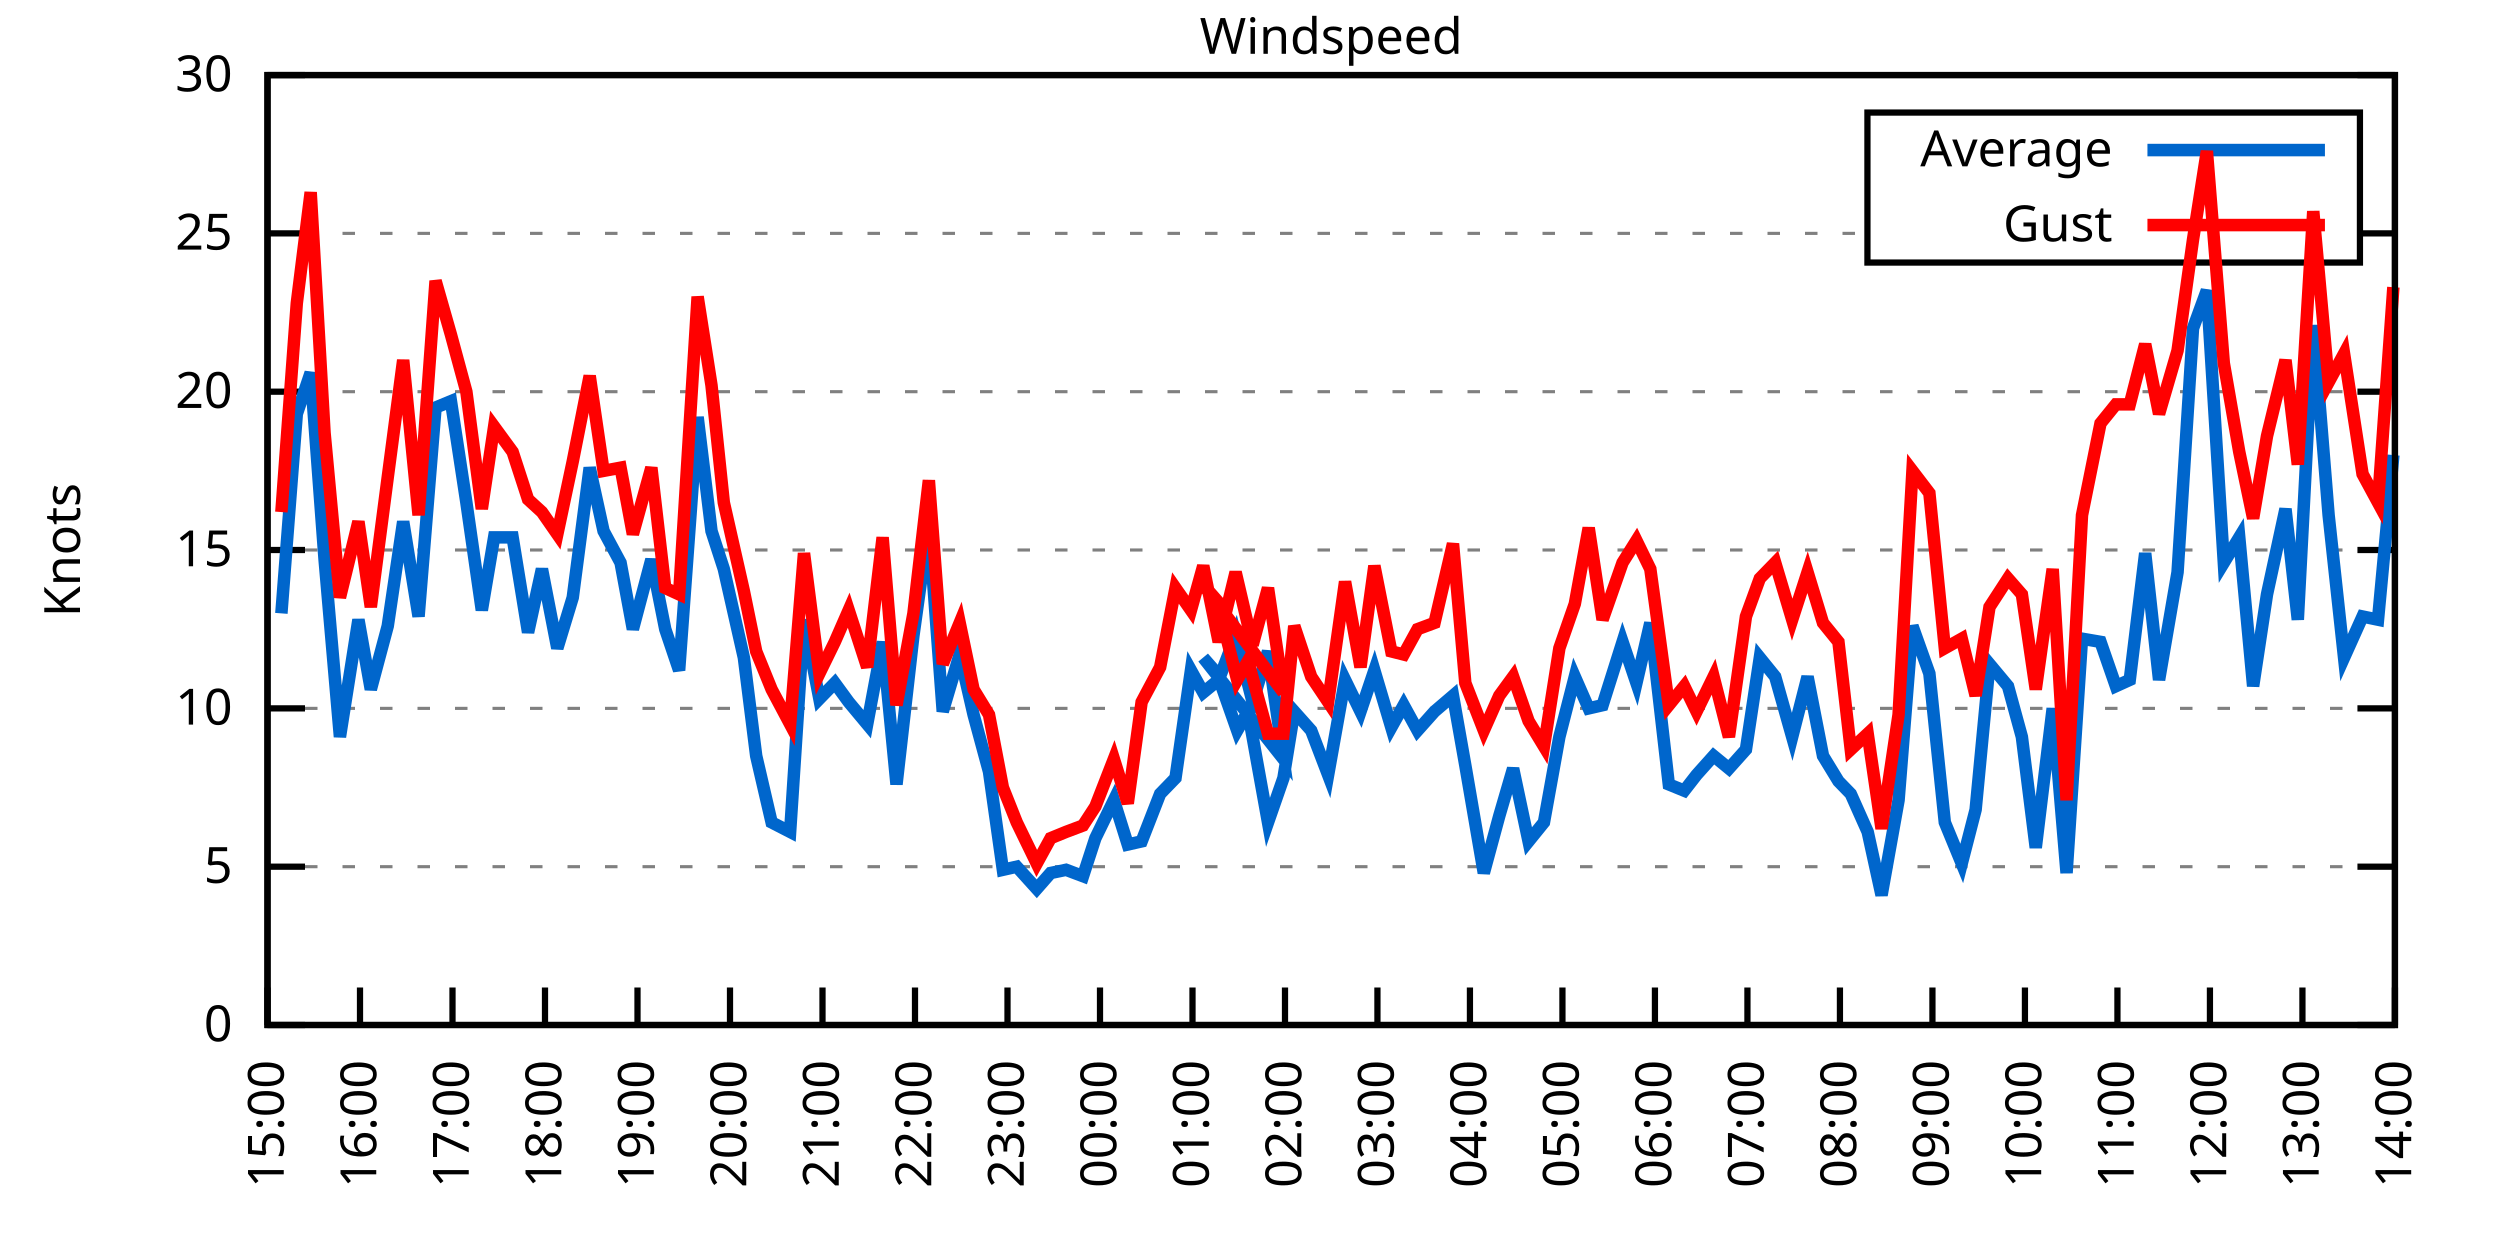
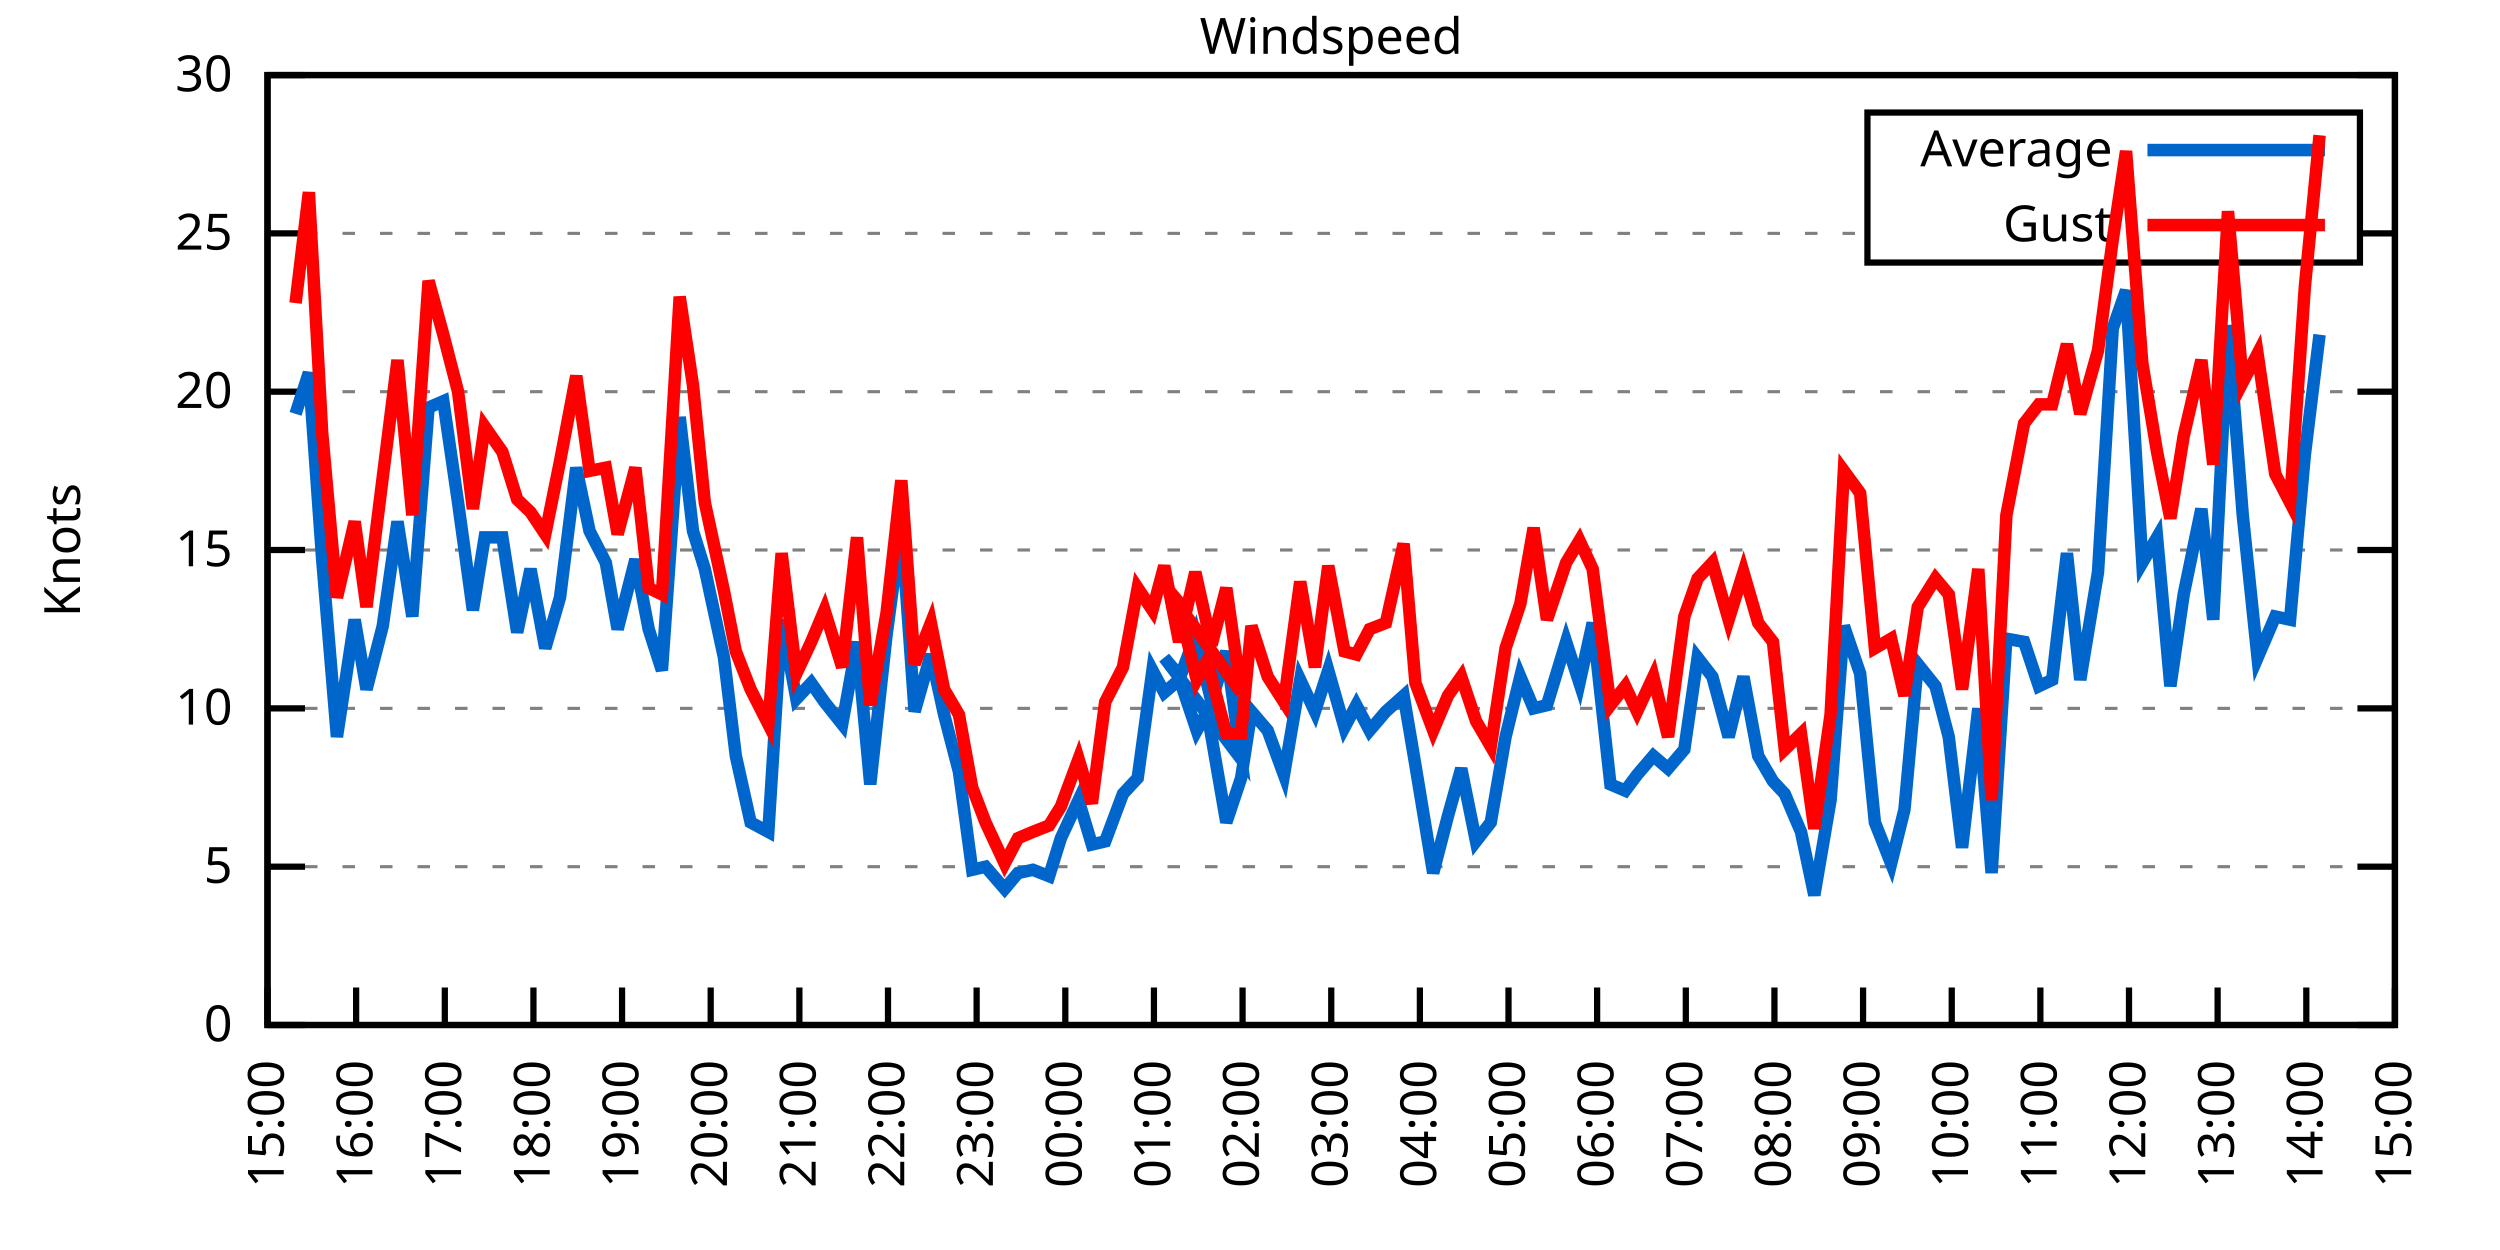
<svg xmlns="http://www.w3.org/2000/svg" xmlns:xlink="http://www.w3.org/1999/xlink" width="400" height="200" viewBox="0 0 400 200">
  <g id="gnuplot_canvas">
    <rect x="0" y="0" width="400" height="200" fill="none" />
    <defs>
      <circle id="gpDot" r="0.5" stroke-width="0.5" stroke="currentColor" />
      <path id="gpPt0" stroke-width="0.333" stroke="currentColor" d="M-1,0 h2 M0,-1 v2" />
      <path id="gpPt1" stroke-width="0.333" stroke="currentColor" d="M-1,-1 L1,1 M1,-1 L-1,1" />
      <path id="gpPt2" stroke-width="0.333" stroke="currentColor" d="M-1,0 L1,0 M0,-1 L0,1 M-1,-1 L1,1 M-1,1 L1,-1" />
      <rect id="gpPt3" stroke-width="0.333" stroke="currentColor" x="-1" y="-1" width="2" height="2" />
      <rect id="gpPt4" stroke-width="0.333" stroke="currentColor" fill="currentColor" x="-1" y="-1" width="2" height="2" />
      <circle id="gpPt5" stroke-width="0.333" stroke="currentColor" cx="0" cy="0" r="1" />
      <use xlink:href="#gpPt5" id="gpPt6" fill="currentColor" stroke="none" />
      <path id="gpPt7" stroke-width="0.333" stroke="currentColor" d="M0,-1.33 L-1.33,0.67 L1.33,0.67 z" />
      <use xlink:href="#gpPt7" id="gpPt8" fill="currentColor" stroke="none" />
      <use xlink:href="#gpPt7" id="gpPt9" stroke="currentColor" transform="rotate(180)" />
      <use xlink:href="#gpPt9" id="gpPt10" fill="currentColor" stroke="none" />
      <use xlink:href="#gpPt3" id="gpPt11" stroke="currentColor" transform="rotate(45)" />
      <use xlink:href="#gpPt11" id="gpPt12" fill="currentColor" stroke="none" />
      <path id="gpPt13" stroke-width="0.333" stroke="currentColor" d="M0,1.330 L1.265,0.411 L0.782,-1.067 L-0.782,-1.076 L-1.265,0.411 z" />
      <use xlink:href="#gpPt13" id="gpPt14" fill="currentColor" stroke="none" />
      <filter id="textbox" filterUnits="objectBoundingBox" x="0" y="0" height="1" width="1">
        <feFlood flood-color="white" flood-opacity="1" result="bgnd" />
        <feComposite in="SourceGraphic" in2="bgnd" operator="atop" />
      </filter>
      <filter id="greybox" filterUnits="objectBoundingBox" x="0" y="0" height="1" width="1">
        <feFlood flood-color="lightgrey" flood-opacity="1" result="grey" />
        <feComposite in="SourceGraphic" in2="grey" operator="atop" />
      </filter>
    </defs>
    <g fill="none" color="white" stroke="currentColor" stroke-width="1.00" stroke-linecap="butt" stroke-linejoin="miter">
</g>
    <g fill="none" color="black" stroke="currentColor" stroke-width="1.00" stroke-linecap="butt" stroke-linejoin="miter">
      <g stroke="none" shape-rendering="crispEdges">
        <polygon fill="rgb(255, 255, 255)" points="42.80,164.00 383.18,164.00 383.18,12.02 42.80,12.02 " />
      </g>
    </g>
    <g fill="none" color="black" stroke="currentColor" stroke-width="1.00" stroke-linecap="butt" stroke-linejoin="miter">
</g>
    <g fill="none" color="black" stroke="black" stroke-width="0.50" stroke-linecap="butt" stroke-linejoin="miter">
</g>
    <g fill="none" color="gray" stroke="currentColor" stroke-width="0.50" stroke-linecap="butt" stroke-linejoin="miter">
      <path stroke="gray" stroke-dasharray="2,4" class="gridline" d="M42.80,164.00 L383.19,164.00  " />
    </g>
    <g fill="none" color="gray" stroke="gray" stroke-width="1.00" stroke-linecap="butt" stroke-linejoin="miter">
</g>
    <g fill="none" color="black" stroke="currentColor" stroke-width="1.00" stroke-linecap="butt" stroke-linejoin="miter">
      <path stroke="black" d="M42.80,164.00 L48.80,164.00 M383.19,164.00 L377.19,164.00  " />
      <g transform="translate(37.20,166.60)" stroke="none" fill="black" font-family="Sans" font-size="8.00" text-anchor="end">
        <text>
          <tspan font-family="Sans"> 0</tspan>
        </text>
      </g>
    </g>
    <g fill="none" color="black" stroke="currentColor" stroke-width="1.00" stroke-linecap="butt" stroke-linejoin="miter">
</g>
    <g fill="none" color="black" stroke="black" stroke-width="0.50" stroke-linecap="butt" stroke-linejoin="miter">
</g>
    <g fill="none" color="gray" stroke="currentColor" stroke-width="0.50" stroke-linecap="butt" stroke-linejoin="miter">
      <path stroke="gray" stroke-dasharray="2,4" class="gridline" d="M42.80,138.67 L383.19,138.67  " />
    </g>
    <g fill="none" color="gray" stroke="gray" stroke-width="1.00" stroke-linecap="butt" stroke-linejoin="miter">
</g>
    <g fill="none" color="black" stroke="currentColor" stroke-width="1.00" stroke-linecap="butt" stroke-linejoin="miter">
      <path stroke="black" d="M42.80,138.67 L48.80,138.67 M383.19,138.67 L377.19,138.67  " />
      <g transform="translate(37.20,141.27)" stroke="none" fill="black" font-family="Sans" font-size="8.00" text-anchor="end">
        <text>
          <tspan font-family="Sans"> 5</tspan>
        </text>
      </g>
    </g>
    <g fill="none" color="black" stroke="currentColor" stroke-width="1.00" stroke-linecap="butt" stroke-linejoin="miter">
</g>
    <g fill="none" color="black" stroke="black" stroke-width="0.50" stroke-linecap="butt" stroke-linejoin="miter">
</g>
    <g fill="none" color="gray" stroke="currentColor" stroke-width="0.50" stroke-linecap="butt" stroke-linejoin="miter">
      <path stroke="gray" stroke-dasharray="2,4" class="gridline" d="M42.80,113.34 L383.19,113.34  " />
    </g>
    <g fill="none" color="gray" stroke="gray" stroke-width="1.00" stroke-linecap="butt" stroke-linejoin="miter">
</g>
    <g fill="none" color="black" stroke="currentColor" stroke-width="1.00" stroke-linecap="butt" stroke-linejoin="miter">
      <path stroke="black" d="M42.80,113.34 L48.80,113.34 M383.19,113.34 L377.19,113.34  " />
      <g transform="translate(37.20,115.94)" stroke="none" fill="black" font-family="Sans" font-size="8.00" text-anchor="end">
        <text>
          <tspan font-family="Sans"> 10</tspan>
        </text>
      </g>
    </g>
    <g fill="none" color="black" stroke="currentColor" stroke-width="1.00" stroke-linecap="butt" stroke-linejoin="miter">
</g>
    <g fill="none" color="black" stroke="black" stroke-width="0.50" stroke-linecap="butt" stroke-linejoin="miter">
</g>
    <g fill="none" color="gray" stroke="currentColor" stroke-width="0.50" stroke-linecap="butt" stroke-linejoin="miter">
      <path stroke="gray" stroke-dasharray="2,4" class="gridline" d="M42.80,88.00 L383.19,88.00  " />
    </g>
    <g fill="none" color="gray" stroke="gray" stroke-width="1.00" stroke-linecap="butt" stroke-linejoin="miter">
</g>
    <g fill="none" color="black" stroke="currentColor" stroke-width="1.00" stroke-linecap="butt" stroke-linejoin="miter">
      <path stroke="black" d="M42.80,88.00 L48.80,88.00 M383.19,88.00 L377.19,88.00  " />
      <g transform="translate(37.20,90.60)" stroke="none" fill="black" font-family="Sans" font-size="8.00" text-anchor="end">
        <text>
          <tspan font-family="Sans"> 15</tspan>
        </text>
      </g>
    </g>
    <g fill="none" color="black" stroke="currentColor" stroke-width="1.00" stroke-linecap="butt" stroke-linejoin="miter">
</g>
    <g fill="none" color="black" stroke="black" stroke-width="0.50" stroke-linecap="butt" stroke-linejoin="miter">
</g>
    <g fill="none" color="gray" stroke="currentColor" stroke-width="0.50" stroke-linecap="butt" stroke-linejoin="miter">
      <path stroke="gray" stroke-dasharray="2,4" class="gridline" d="M42.80,62.67 L383.19,62.67  " />
    </g>
    <g fill="none" color="gray" stroke="gray" stroke-width="1.00" stroke-linecap="butt" stroke-linejoin="miter">
</g>
    <g fill="none" color="black" stroke="currentColor" stroke-width="1.00" stroke-linecap="butt" stroke-linejoin="miter">
      <path stroke="black" d="M42.80,62.67 L48.80,62.67 M383.19,62.67 L377.19,62.67  " />
      <g transform="translate(37.20,65.27)" stroke="none" fill="black" font-family="Sans" font-size="8.00" text-anchor="end">
        <text>
          <tspan font-family="Sans"> 20</tspan>
        </text>
      </g>
    </g>
    <g fill="none" color="black" stroke="currentColor" stroke-width="1.00" stroke-linecap="butt" stroke-linejoin="miter">
</g>
    <g fill="none" color="black" stroke="black" stroke-width="0.50" stroke-linecap="butt" stroke-linejoin="miter">
</g>
    <g fill="none" color="gray" stroke="currentColor" stroke-width="0.50" stroke-linecap="butt" stroke-linejoin="miter">
      <path stroke="gray" stroke-dasharray="2,4" class="gridline" d="M42.80,37.34 L298.79,37.34 M377.59,37.34 L383.19,37.34  " />
    </g>
    <g fill="none" color="gray" stroke="gray" stroke-width="1.00" stroke-linecap="butt" stroke-linejoin="miter">
</g>
    <g fill="none" color="black" stroke="currentColor" stroke-width="1.00" stroke-linecap="butt" stroke-linejoin="miter">
      <path stroke="black" d="M42.80,37.34 L48.80,37.34 M383.19,37.34 L377.19,37.34  " />
      <g transform="translate(37.20,39.94)" stroke="none" fill="black" font-family="Sans" font-size="8.00" text-anchor="end">
        <text>
          <tspan font-family="Sans"> 25</tspan>
        </text>
      </g>
    </g>
    <g fill="none" color="black" stroke="currentColor" stroke-width="1.00" stroke-linecap="butt" stroke-linejoin="miter">
</g>
    <g fill="none" color="black" stroke="black" stroke-width="0.50" stroke-linecap="butt" stroke-linejoin="miter">
</g>
    <g fill="none" color="gray" stroke="currentColor" stroke-width="0.50" stroke-linecap="butt" stroke-linejoin="miter">
      <path stroke="gray" stroke-dasharray="2,4" class="gridline" d="M42.80,12.01 L383.19,12.01  " />
    </g>
    <g fill="none" color="gray" stroke="gray" stroke-width="1.00" stroke-linecap="butt" stroke-linejoin="miter">
</g>
    <g fill="none" color="black" stroke="currentColor" stroke-width="1.00" stroke-linecap="butt" stroke-linejoin="miter">
      <path stroke="black" d="M42.80,12.01 L48.80,12.01 M383.19,12.01 L377.19,12.01  " />
      <g transform="translate(37.20,14.61)" stroke="none" fill="black" font-family="Sans" font-size="8.00" text-anchor="end">
        <text>
          <tspan font-family="Sans"> 30</tspan>
        </text>
      </g>
    </g>
    <g fill="none" color="black" stroke="currentColor" stroke-width="1.00" stroke-linecap="butt" stroke-linejoin="miter">
      <path stroke="black" d="M42.80,164.00 L42.80,158.00  " />
      <g transform="translate(45.40,169.60) rotate(270.00)" stroke="none" fill="black" font-family="Sans" font-size="8.00" text-anchor="end">
        <text>
          <tspan font-family="Sans">15:00</tspan>
        </text>
      </g>
    </g>
    <g fill="none" color="black" stroke="currentColor" stroke-width="1.00" stroke-linecap="butt" stroke-linejoin="miter">
-       <path stroke="black" d="M57.60,164.00 L57.60,158.00  " />
-       <g transform="translate(60.20,169.60) rotate(270.00)" stroke="none" fill="black" font-family="Sans" font-size="8.00" text-anchor="end">
+       <path stroke="black" d="M56.98,164.00 L56.98,158.00  " />
+       <g transform="translate(59.58,169.60) rotate(270.00)" stroke="none" fill="black" font-family="Sans" font-size="8.00" text-anchor="end">
        <text>
          <tspan font-family="Sans">16:00</tspan>
        </text>
      </g>
    </g>
    <g fill="none" color="black" stroke="currentColor" stroke-width="1.00" stroke-linecap="butt" stroke-linejoin="miter">
-       <path stroke="black" d="M72.40,164.00 L72.40,158.00  " />
-       <g transform="translate(75.00,169.60) rotate(270.00)" stroke="none" fill="black" font-family="Sans" font-size="8.00" text-anchor="end">
+       <path stroke="black" d="M71.17,164.00 L71.17,158.00  " />
+       <g transform="translate(73.77,169.60) rotate(270.00)" stroke="none" fill="black" font-family="Sans" font-size="8.00" text-anchor="end">
        <text>
          <tspan font-family="Sans">17:00</tspan>
        </text>
      </g>
    </g>
    <g fill="none" color="black" stroke="currentColor" stroke-width="1.00" stroke-linecap="butt" stroke-linejoin="miter">
-       <path stroke="black" d="M87.20,164.00 L87.20,158.00  " />
-       <g transform="translate(89.80,169.60) rotate(270.00)" stroke="none" fill="black" font-family="Sans" font-size="8.00" text-anchor="end">
+       <path stroke="black" d="M85.35,164.00 L85.35,158.00  " />
+       <g transform="translate(87.95,169.60) rotate(270.00)" stroke="none" fill="black" font-family="Sans" font-size="8.00" text-anchor="end">
        <text>
          <tspan font-family="Sans">18:00</tspan>
        </text>
      </g>
    </g>
    <g fill="none" color="black" stroke="currentColor" stroke-width="1.00" stroke-linecap="butt" stroke-linejoin="miter">
-       <path stroke="black" d="M102.00,164.00 L102.00,158.00  " />
-       <g transform="translate(104.60,169.60) rotate(270.00)" stroke="none" fill="black" font-family="Sans" font-size="8.00" text-anchor="end">
+       <path stroke="black" d="M99.53,164.00 L99.53,158.00  " />
+       <g transform="translate(102.13,169.60) rotate(270.00)" stroke="none" fill="black" font-family="Sans" font-size="8.00" text-anchor="end">
        <text>
          <tspan font-family="Sans">19:00</tspan>
        </text>
      </g>
    </g>
    <g fill="none" color="black" stroke="currentColor" stroke-width="1.00" stroke-linecap="butt" stroke-linejoin="miter">
-       <path stroke="black" d="M116.80,164.00 L116.80,158.00  " />
-       <g transform="translate(119.40,169.60) rotate(270.00)" stroke="none" fill="black" font-family="Sans" font-size="8.00" text-anchor="end">
+       <path stroke="black" d="M113.71,164.00 L113.71,158.00  " />
+       <g transform="translate(116.31,169.60) rotate(270.00)" stroke="none" fill="black" font-family="Sans" font-size="8.00" text-anchor="end">
        <text>
          <tspan font-family="Sans">20:00</tspan>
        </text>
      </g>
    </g>
    <g fill="none" color="black" stroke="currentColor" stroke-width="1.00" stroke-linecap="butt" stroke-linejoin="miter">
-       <path stroke="black" d="M131.60,164.00 L131.60,158.00  " />
-       <g transform="translate(134.20,169.60) rotate(270.00)" stroke="none" fill="black" font-family="Sans" font-size="8.00" text-anchor="end">
+       <path stroke="black" d="M127.90,164.00 L127.90,158.00  " />
+       <g transform="translate(130.50,169.60) rotate(270.00)" stroke="none" fill="black" font-family="Sans" font-size="8.00" text-anchor="end">
        <text>
          <tspan font-family="Sans">21:00</tspan>
        </text>
      </g>
    </g>
    <g fill="none" color="black" stroke="currentColor" stroke-width="1.00" stroke-linecap="butt" stroke-linejoin="miter">
-       <path stroke="black" d="M146.40,164.00 L146.40,158.00  " />
-       <g transform="translate(149.00,169.60) rotate(270.00)" stroke="none" fill="black" font-family="Sans" font-size="8.00" text-anchor="end">
+       <path stroke="black" d="M142.08,164.00 L142.08,158.00  " />
+       <g transform="translate(144.68,169.60) rotate(270.00)" stroke="none" fill="black" font-family="Sans" font-size="8.00" text-anchor="end">
        <text>
          <tspan font-family="Sans">22:00</tspan>
        </text>
      </g>
    </g>
    <g fill="none" color="black" stroke="currentColor" stroke-width="1.00" stroke-linecap="butt" stroke-linejoin="miter">
-       <path stroke="black" d="M161.20,164.00 L161.20,158.00  " />
-       <g transform="translate(163.80,169.60) rotate(270.00)" stroke="none" fill="black" font-family="Sans" font-size="8.00" text-anchor="end">
+       <path stroke="black" d="M156.26,164.00 L156.26,158.00  " />
+       <g transform="translate(158.86,169.60) rotate(270.00)" stroke="none" fill="black" font-family="Sans" font-size="8.00" text-anchor="end">
        <text>
          <tspan font-family="Sans">23:00</tspan>
        </text>
      </g>
    </g>
    <g fill="none" color="black" stroke="currentColor" stroke-width="1.00" stroke-linecap="butt" stroke-linejoin="miter">
-       <path stroke="black" d="M176.00,164.00 L176.00,158.00  " />
-       <g transform="translate(178.60,169.60) rotate(270.00)" stroke="none" fill="black" font-family="Sans" font-size="8.00" text-anchor="end">
+       <path stroke="black" d="M170.45,164.00 L170.45,158.00  " />
+       <g transform="translate(173.05,169.60) rotate(270.00)" stroke="none" fill="black" font-family="Sans" font-size="8.00" text-anchor="end">
        <text>
          <tspan font-family="Sans">00:00</tspan>
        </text>
      </g>
    </g>
    <g fill="none" color="black" stroke="currentColor" stroke-width="1.00" stroke-linecap="butt" stroke-linejoin="miter">
-       <path stroke="black" d="M190.80,164.00 L190.80,158.00  " />
-       <g transform="translate(193.40,169.60) rotate(270.00)" stroke="none" fill="black" font-family="Sans" font-size="8.00" text-anchor="end">
+       <path stroke="black" d="M184.63,164.00 L184.63,158.00  " />
+       <g transform="translate(187.23,169.60) rotate(270.00)" stroke="none" fill="black" font-family="Sans" font-size="8.00" text-anchor="end">
        <text>
          <tspan font-family="Sans">01:00</tspan>
        </text>
      </g>
    </g>
    <g fill="none" color="black" stroke="currentColor" stroke-width="1.00" stroke-linecap="butt" stroke-linejoin="miter">
-       <path stroke="black" d="M205.60,164.00 L205.60,158.00  " />
-       <g transform="translate(208.20,169.60) rotate(270.00)" stroke="none" fill="black" font-family="Sans" font-size="8.00" text-anchor="end">
+       <path stroke="black" d="M198.81,164.00 L198.81,158.00  " />
+       <g transform="translate(201.41,169.60) rotate(270.00)" stroke="none" fill="black" font-family="Sans" font-size="8.00" text-anchor="end">
        <text>
          <tspan font-family="Sans">02:00</tspan>
        </text>
      </g>
    </g>
    <g fill="none" color="black" stroke="currentColor" stroke-width="1.00" stroke-linecap="butt" stroke-linejoin="miter">
-       <path stroke="black" d="M220.39,164.00 L220.39,158.00  " />
-       <g transform="translate(222.99,169.60) rotate(270.00)" stroke="none" fill="black" font-family="Sans" font-size="8.00" text-anchor="end">
+       <path stroke="black" d="M213.00,164.00 L213.00,158.00  " />
+       <g transform="translate(215.60,169.60) rotate(270.00)" stroke="none" fill="black" font-family="Sans" font-size="8.00" text-anchor="end">
        <text>
          <tspan font-family="Sans">03:00</tspan>
        </text>
      </g>
    </g>
    <g fill="none" color="black" stroke="currentColor" stroke-width="1.00" stroke-linecap="butt" stroke-linejoin="miter">
-       <path stroke="black" d="M235.19,164.00 L235.19,158.00  " />
-       <g transform="translate(237.79,169.60) rotate(270.00)" stroke="none" fill="black" font-family="Sans" font-size="8.00" text-anchor="end">
+       <path stroke="black" d="M227.18,164.00 L227.18,158.00  " />
+       <g transform="translate(229.78,169.60) rotate(270.00)" stroke="none" fill="black" font-family="Sans" font-size="8.00" text-anchor="end">
        <text>
          <tspan font-family="Sans">04:00</tspan>
        </text>
      </g>
    </g>
    <g fill="none" color="black" stroke="currentColor" stroke-width="1.00" stroke-linecap="butt" stroke-linejoin="miter">
-       <path stroke="black" d="M249.99,164.00 L249.99,158.00  " />
-       <g transform="translate(252.59,169.60) rotate(270.00)" stroke="none" fill="black" font-family="Sans" font-size="8.00" text-anchor="end">
+       <path stroke="black" d="M241.36,164.00 L241.36,158.00  " />
+       <g transform="translate(243.96,169.60) rotate(270.00)" stroke="none" fill="black" font-family="Sans" font-size="8.00" text-anchor="end">
        <text>
          <tspan font-family="Sans">05:00</tspan>
        </text>
      </g>
    </g>
    <g fill="none" color="black" stroke="currentColor" stroke-width="1.00" stroke-linecap="butt" stroke-linejoin="miter">
-       <path stroke="black" d="M264.79,164.00 L264.79,158.00  " />
-       <g transform="translate(267.39,169.60) rotate(270.00)" stroke="none" fill="black" font-family="Sans" font-size="8.00" text-anchor="end">
+       <path stroke="black" d="M255.54,164.00 L255.54,158.00  " />
+       <g transform="translate(258.14,169.60) rotate(270.00)" stroke="none" fill="black" font-family="Sans" font-size="8.00" text-anchor="end">
        <text>
          <tspan font-family="Sans">06:00</tspan>
        </text>
      </g>
    </g>
    <g fill="none" color="black" stroke="currentColor" stroke-width="1.00" stroke-linecap="butt" stroke-linejoin="miter">
-       <path stroke="black" d="M279.59,164.00 L279.59,158.00  " />
-       <g transform="translate(282.19,169.60) rotate(270.00)" stroke="none" fill="black" font-family="Sans" font-size="8.00" text-anchor="end">
+       <path stroke="black" d="M269.73,164.00 L269.73,158.00  " />
+       <g transform="translate(272.33,169.60) rotate(270.00)" stroke="none" fill="black" font-family="Sans" font-size="8.00" text-anchor="end">
        <text>
          <tspan font-family="Sans">07:00</tspan>
        </text>
      </g>
    </g>
    <g fill="none" color="black" stroke="currentColor" stroke-width="1.00" stroke-linecap="butt" stroke-linejoin="miter">
-       <path stroke="black" d="M294.39,164.00 L294.39,158.00  " />
-       <g transform="translate(296.99,169.60) rotate(270.00)" stroke="none" fill="black" font-family="Sans" font-size="8.00" text-anchor="end">
+       <path stroke="black" d="M283.91,164.00 L283.91,158.00  " />
+       <g transform="translate(286.51,169.60) rotate(270.00)" stroke="none" fill="black" font-family="Sans" font-size="8.00" text-anchor="end">
        <text>
          <tspan font-family="Sans">08:00</tspan>
        </text>
      </g>
    </g>
    <g fill="none" color="black" stroke="currentColor" stroke-width="1.00" stroke-linecap="butt" stroke-linejoin="miter">
-       <path stroke="black" d="M309.19,164.00 L309.19,158.00  " />
-       <g transform="translate(311.79,169.60) rotate(270.00)" stroke="none" fill="black" font-family="Sans" font-size="8.00" text-anchor="end">
+       <path stroke="black" d="M298.09,164.00 L298.09,158.00  " />
+       <g transform="translate(300.69,169.60) rotate(270.00)" stroke="none" fill="black" font-family="Sans" font-size="8.00" text-anchor="end">
        <text>
          <tspan font-family="Sans">09:00</tspan>
        </text>
      </g>
    </g>
    <g fill="none" color="black" stroke="currentColor" stroke-width="1.00" stroke-linecap="butt" stroke-linejoin="miter">
-       <path stroke="black" d="M323.99,164.00 L323.99,158.00  " />
-       <g transform="translate(326.59,169.60) rotate(270.00)" stroke="none" fill="black" font-family="Sans" font-size="8.00" text-anchor="end">
+       <path stroke="black" d="M312.28,164.00 L312.28,158.00  " />
+       <g transform="translate(314.88,169.60) rotate(270.00)" stroke="none" fill="black" font-family="Sans" font-size="8.00" text-anchor="end">
        <text>
          <tspan font-family="Sans">10:00</tspan>
        </text>
      </g>
    </g>
    <g fill="none" color="black" stroke="currentColor" stroke-width="1.00" stroke-linecap="butt" stroke-linejoin="miter">
-       <path stroke="black" d="M338.79,164.00 L338.79,158.00  " />
-       <g transform="translate(341.39,169.60) rotate(270.00)" stroke="none" fill="black" font-family="Sans" font-size="8.00" text-anchor="end">
+       <path stroke="black" d="M326.46,164.00 L326.46,158.00  " />
+       <g transform="translate(329.06,169.60) rotate(270.00)" stroke="none" fill="black" font-family="Sans" font-size="8.00" text-anchor="end">
        <text>
          <tspan font-family="Sans">11:00</tspan>
        </text>
      </g>
    </g>
    <g fill="none" color="black" stroke="currentColor" stroke-width="1.00" stroke-linecap="butt" stroke-linejoin="miter">
-       <path stroke="black" d="M353.59,164.00 L353.59,158.00  " />
-       <g transform="translate(356.19,169.60) rotate(270.00)" stroke="none" fill="black" font-family="Sans" font-size="8.00" text-anchor="end">
+       <path stroke="black" d="M340.64,164.00 L340.64,158.00  " />
+       <g transform="translate(343.24,169.60) rotate(270.00)" stroke="none" fill="black" font-family="Sans" font-size="8.00" text-anchor="end">
        <text>
          <tspan font-family="Sans">12:00</tspan>
        </text>
      </g>
    </g>
    <g fill="none" color="black" stroke="currentColor" stroke-width="1.00" stroke-linecap="butt" stroke-linejoin="miter">
-       <path stroke="black" d="M368.39,164.00 L368.39,158.00  " />
-       <g transform="translate(370.99,169.60) rotate(270.00)" stroke="none" fill="black" font-family="Sans" font-size="8.00" text-anchor="end">
+       <path stroke="black" d="M354.82,164.00 L354.82,158.00  " />
+       <g transform="translate(357.42,169.60) rotate(270.00)" stroke="none" fill="black" font-family="Sans" font-size="8.00" text-anchor="end">
        <text>
          <tspan font-family="Sans">13:00</tspan>
+         </text>
+       </g>
+     </g>
+     <g fill="none" color="black" stroke="currentColor" stroke-width="1.00" stroke-linecap="butt" stroke-linejoin="miter">
+       <path stroke="black" d="M369.01,164.00 L369.01,158.00  " />
+       <g transform="translate(371.61,169.60) rotate(270.00)" stroke="none" fill="black" font-family="Sans" font-size="8.00" text-anchor="end">
+         <text>
+           <tspan font-family="Sans">14:00</tspan>
        </text>
      </g>
    </g>
    <g fill="none" color="black" stroke="currentColor" stroke-width="1.00" stroke-linecap="butt" stroke-linejoin="miter">
      <path stroke="black" d="M383.19,164.00 L383.19,158.00  " />
      <g transform="translate(385.79,169.60) rotate(270.00)" stroke="none" fill="black" font-family="Sans" font-size="8.00" text-anchor="end">
        <text>
-           <tspan font-family="Sans">14:00</tspan>
+           <tspan font-family="Sans">15:00</tspan>
        </text>
      </g>
    </g>
    <g fill="none" color="black" stroke="currentColor" stroke-width="1.00" stroke-linecap="butt" stroke-linejoin="miter">
</g>
    <g fill="none" color="black" stroke="currentColor" stroke-width="1.00" stroke-linecap="butt" stroke-linejoin="miter">
      <path stroke="black" d="M42.80,12.01 L42.80,164.00 L383.19,164.00 L383.19,12.01 L42.80,12.01 Z  " />
    </g>
    <g fill="none" color="black" stroke="currentColor" stroke-width="1.00" stroke-linecap="butt" stroke-linejoin="miter">
</g>
    <g fill="none" color="black" stroke="currentColor" stroke-width="1.00" stroke-linecap="butt" stroke-linejoin="miter">
      <path stroke="black" d="M298.79,42.01 L298.79,18.01 L377.59,18.01 L377.59,42.01 L298.79,42.01 Z  " />
    </g>
    <g id="Windspeed_plot_1">
      <g fill="none" color="white" stroke="black" stroke-width="2.00" stroke-linecap="butt" stroke-linejoin="miter">
</g>
      <g fill="none" color="black" stroke="currentColor" stroke-width="2.00" stroke-linecap="butt" stroke-linejoin="miter">
        <g transform="translate(337.99,26.61)" stroke="none" fill="black" font-family="Sans" font-size="8.00" text-anchor="end">
          <text>
            <tspan font-family="Sans">Average</tspan>
          </text>
        </g>
      </g>
      <g fill="none" color="black" stroke="currentColor" stroke-width="2.00" stroke-linecap="butt" stroke-linejoin="miter">
-         <path stroke="rgb(  0, 102, 204)" d="M343.59,24.01 L371.99,24.01 M45.02,98.14 L47.49,66.22 L49.71,59.63 L51.93,89.52 L54.39,117.90 L57.35,99.15   L59.33,110.30 L62.04,100.16 L64.51,83.45 L66.97,98.64 L69.69,65.21 L72.15,64.19 L74.62,80.41 L77.09,97.63   L79.06,85.98 L82.02,85.98 L84.49,101.18 L86.71,91.04 L89.17,103.71 L91.64,95.60 L94.35,74.83 L96.57,84.97   L99.29,90.03 L101.26,100.67 L104.22,89.52 L106.44,100.67 L108.66,107.26 L111.62,66.73 L113.84,84.97 L115.81,91.04   L119.02,105.23 L120.99,120.94 L123.46,131.58 L126.42,133.10 L128.64,99.15 L131.10,111.82 L133.57,109.28 L135.79,112.32   L138.75,115.87 L141.22,102.70 L143.44,125.50 L146.15,101.68 L148.62,83.95 L150.84,113.84 L153.55,104.72 L155.77,114.35   L158.24,123.47 L160.46,139.17 L162.68,138.67 L165.88,142.21 L168.10,139.68 L170.57,139.17 L173.28,140.19 L175.26,134.11   L178.22,128.03 L180.44,135.12 L182.66,134.62 L185.62,127.02 L188.08,124.48 L190.55,107.26 L192.52,110.80 L194.99,108.78   L197.70,101.68 L200.42,112.32 L202.88,104.22 L205.35,121.44 L192.52,105.23 L194.74,107.76 L197.95,116.88 L199.68,113.84   L202.88,131.58 L205.35,124.48 L207.08,113.84 L209.79,116.88 L212.50,123.98 L215.21,108.78 L217.68,113.84 L219.90,107.26   L222.61,116.38 L224.59,112.83 L226.81,116.88 L229.52,113.84 L232.48,111.31 L234.45,122.46 L237.41,139.68 L239.88,130.56   L242.10,122.96 L244.57,134.62 L247.03,131.58 L249.50,117.90 L251.97,108.27 L254.19,113.34 L256.41,112.83 L259.61,102.70   L261.83,109.28 L264.05,99.66 L267.01,125.50 L269.48,126.51 L271.45,123.98 L274.17,120.94 L276.63,122.96 L279.35,119.92   L281.57,105.23 L284.03,108.27 L286.75,117.90 L289.21,108.27 L291.68,120.94 L294.15,124.99 L296.12,127.02 L298.83,133.10   L301.05,143.23 L303.77,128.03 L305.99,100.16 L308.70,107.76 L311.17,131.58 L313.88,138.16 L316.10,129.55 L318.32,106.24   L321.28,109.79 L323.50,117.90 L325.72,135.63 L328.43,113.34 L330.65,139.68 L333.12,102.19 L336.08,102.70 L338.54,109.79   L340.76,108.78 L343.23,88.51 L345.45,108.78 L348.41,91.55 L350.88,52.54 L353.10,46.46 L355.81,90.03 L358.28,85.98   L360.50,109.79 L362.72,95.10 L365.68,81.42 L367.65,99.15 L370.12,52.03 L372.58,82.43 L375.05,105.23 L378.01,98.64   L380.48,99.15 L382.94,72.81  " />
+         <path stroke="rgb(  0, 102, 204)" d="M343.59,24.01 L371.99,24.01 M47.29,66.22 L49.42,59.63 L51.55,89.52 L53.91,117.90 L56.75,99.15 L58.64,110.30   L61.24,100.16 L63.60,83.45 L65.97,98.64 L68.57,65.21 L70.93,64.19 L73.29,80.41 L75.66,97.63 L77.55,85.98   L80.38,85.98 L82.75,101.18 L84.88,91.04 L87.24,103.71 L89.60,95.60 L92.20,74.83 L94.33,84.97 L96.93,90.03   L98.82,100.67 L101.66,89.52 L103.79,100.67 L105.91,107.26 L108.75,66.73 L110.88,84.97 L112.77,91.04 L115.84,105.23   L117.73,120.94 L120.10,131.58 L122.93,133.10 L125.06,99.15 L127.42,111.82 L129.79,109.28 L131.92,112.32 L134.75,115.87   L137.12,102.70 L139.24,125.50 L141.84,101.68 L144.21,83.95 L146.34,113.84 L148.94,104.72 L151.06,114.35 L153.43,123.47   L155.55,139.17 L157.68,138.67 L160.75,142.21 L162.88,139.68 L165.25,139.17 L167.85,140.19 L169.74,134.11 L172.57,128.03   L174.70,135.12 L176.83,134.62 L179.67,127.02 L182.03,124.48 L184.39,107.26 L186.28,110.80 L188.65,108.78 L191.25,101.68   L193.85,112.32 L196.21,104.22 L198.58,121.44 L186.28,105.23 L188.41,107.76 L191.48,116.88 L193.14,113.84 L196.21,131.58   L198.58,124.48 L200.23,113.84 L202.83,116.88 L205.43,123.98 L208.03,108.78 L210.39,113.84 L212.52,107.26 L215.12,116.38   L217.01,112.83 L219.14,116.88 L221.74,113.84 L224.58,111.31 L226.47,122.46 L229.31,139.68 L231.67,130.56 L233.80,122.96   L236.16,134.62 L238.52,131.58 L240.89,117.90 L243.25,108.27 L245.38,113.34 L247.51,112.83 L250.58,102.70 L252.71,109.28   L254.83,99.66 L257.67,125.50 L260.04,126.51 L261.93,123.98 L264.53,120.94 L266.89,122.96 L269.49,119.92 L271.62,105.23   L273.98,108.27 L276.58,117.90 L278.95,108.27 L281.31,120.94 L283.67,124.99 L285.56,127.02 L288.16,133.10 L290.29,143.23   L292.89,128.03 L295.02,100.16 L297.62,107.76 L299.98,131.58 L302.58,138.16 L304.71,129.55 L306.84,106.24 L309.68,109.79   L311.80,117.90 L313.93,135.63 L316.53,113.34 L318.66,139.68 L321.02,102.19 L323.86,102.70 L326.22,109.79 L328.35,108.78   L330.71,88.51 L332.84,108.78 L335.68,91.55 L338.04,52.54 L340.17,46.46 L342.77,90.03 L345.13,85.98 L347.26,109.79   L349.39,95.10 L352.22,81.42 L354.12,99.15 L356.48,52.03 L358.84,82.43 L361.21,105.23 L364.04,98.64 L366.41,99.15   L368.77,72.81 L371.13,53.55  " />
      </g>
    </g>
    <g id="Windspeed_plot_2">
      <g fill="none" color="black" stroke="currentColor" stroke-width="2.00" stroke-linecap="butt" stroke-linejoin="miter">
        <g transform="translate(337.99,38.61)" stroke="none" fill="black" font-family="Sans" font-size="8.00" text-anchor="end">
          <text>
            <tspan font-family="Sans">Gust</tspan>
          </text>
        </g>
      </g>
      <g fill="none" color="black" stroke="currentColor" stroke-width="2.00" stroke-linecap="butt" stroke-linejoin="miter">
-         <path stroke="rgb(255,   0,   0)" d="M343.59,36.01 L371.99,36.01 M45.02,81.93 L47.49,48.49 L49.71,30.76 L51.93,69.26 L54.39,95.60 L57.35,83.45   L59.33,97.12 L62.04,76.35 L64.51,57.61 L66.97,82.43 L69.69,44.94 L72.15,53.55 L74.62,62.67 L77.09,81.42   L79.06,68.25 L82.02,72.30 L84.49,79.90 L86.71,81.93 L89.17,85.47 L91.64,73.82 L94.35,60.14 L96.57,75.34   L99.29,74.83 L101.26,85.47 L104.22,74.83 L106.44,94.08 L108.66,95.10 L111.62,47.47 L113.84,61.66 L115.81,80.41   L119.02,94.59 L120.99,104.22 L123.46,110.30 L126.42,115.87 L128.64,88.51 L131.10,107.76 L133.57,102.70 L135.79,97.63   L138.75,106.75 L141.22,85.98 L143.44,112.83 L146.15,98.14 L148.62,76.86 L150.84,106.24 L153.55,99.66 L155.77,110.30   L158.24,114.35 L160.46,126.00 L162.68,131.58 L165.88,138.16 L168.10,134.11 L170.57,133.10 L173.28,132.08 L175.26,129.04   L178.22,121.44 L180.44,128.54 L182.66,112.32 L185.62,106.75 L188.08,94.08 L190.55,97.63 L192.52,90.54 L194.99,102.70   L197.70,91.55 L200.42,103.20 L202.88,94.08 L205.35,110.80 L192.52,93.58 L194.74,96.11 L197.95,108.78 L199.68,105.74   L202.88,117.39 L205.35,117.39 L207.08,100.16 L209.79,108.27 L212.50,112.32 L215.21,93.07 L217.68,106.75 L219.90,90.54   L222.61,104.22 L224.59,104.72 L226.81,100.67 L229.52,99.66 L232.48,86.99 L234.45,109.28 L237.41,116.88 L239.88,111.31   L242.10,108.27 L244.57,115.36 L247.03,119.42 L249.50,103.71 L251.97,96.62 L254.19,84.46 L256.41,99.15 L259.61,90.03   L261.83,86.49 L264.05,91.04 L267.01,112.83 L269.48,109.79 L271.45,113.84 L274.17,108.27 L276.63,117.90 L279.35,98.64   L281.57,92.56 L284.03,90.03 L286.75,99.15 L289.21,91.55 L291.68,99.66 L294.15,102.70 L296.12,119.92 L298.83,117.39   L301.05,132.59 L303.77,114.35 L305.99,75.34 L308.70,78.89 L311.17,103.71 L313.88,102.19 L316.10,111.31 L318.32,97.12   L321.28,92.56 L323.50,95.10 L325.72,110.30 L328.43,91.04 L330.65,128.03 L333.12,82.43 L336.08,67.74 L338.54,64.70   L340.76,64.70 L343.23,55.07 L345.45,66.22 L348.41,56.09 L350.88,38.35 L353.10,24.17 L355.81,58.11 L358.28,72.30   L360.50,82.94 L362.72,69.77 L365.68,57.61 L367.65,74.33 L370.12,33.80 L372.58,61.15 L375.05,56.59 L378.01,75.85   L380.48,80.41 L382.94,45.95  " />
+         <path stroke="rgb(255,   0,   0)" d="M343.59,36.01 L371.99,36.01 M47.29,48.49 L49.42,30.76 L51.55,69.26 L53.91,95.60 L56.75,83.45 L58.64,97.12   L61.24,76.35 L63.60,57.61 L65.97,82.43 L68.57,44.94 L70.93,53.55 L73.29,62.67 L75.66,81.42 L77.55,68.25   L80.38,72.30 L82.75,79.90 L84.88,81.93 L87.24,85.47 L89.60,73.82 L92.20,60.14 L94.33,75.34 L96.93,74.83   L98.82,85.47 L101.66,74.83 L103.79,94.08 L105.91,95.10 L108.75,47.47 L110.88,61.66 L112.77,80.41 L115.84,94.59   L117.73,104.22 L120.10,110.30 L122.93,115.87 L125.06,88.51 L127.42,107.76 L129.79,102.70 L131.92,97.63 L134.75,106.75   L137.12,85.98 L139.24,112.83 L141.84,98.14 L144.21,76.86 L146.34,106.24 L148.94,99.66 L151.06,110.30 L153.43,114.35   L155.55,126.00 L157.68,131.58 L160.75,138.16 L162.88,134.11 L165.25,133.10 L167.85,132.08 L169.74,129.04 L172.57,121.44   L174.70,128.54 L176.83,112.32 L179.67,106.75 L182.03,94.08 L184.39,97.63 L186.28,90.54 L188.65,102.70 L191.25,91.55   L193.85,103.20 L196.21,94.08 L198.58,110.80 L186.28,93.58 L188.41,96.11 L191.48,108.78 L193.14,105.74 L196.21,117.39   L198.58,117.39 L200.23,100.16 L202.83,108.27 L205.43,112.32 L208.03,93.07 L210.39,106.75 L212.52,90.54 L215.12,104.22   L217.01,104.72 L219.14,100.67 L221.74,99.66 L224.58,86.99 L226.47,109.28 L229.31,116.88 L231.67,111.31 L233.80,108.27   L236.16,115.36 L238.52,119.42 L240.89,103.71 L243.25,96.62 L245.38,84.46 L247.51,99.15 L250.58,90.03 L252.71,86.49   L254.83,91.04 L257.67,112.83 L260.04,109.79 L261.93,113.84 L264.53,108.27 L266.89,117.90 L269.49,98.64 L271.62,92.56   L273.98,90.03 L276.58,99.15 L278.95,91.55 L281.31,99.66 L283.67,102.70 L285.56,119.92 L288.16,117.39 L290.29,132.59   L292.89,114.35 L295.02,75.34 L297.62,78.89 L299.98,103.71 L302.58,102.19 L304.71,111.31 L306.84,97.12 L309.68,92.56   L311.80,95.10 L313.93,110.30 L316.53,91.04 L318.66,128.03 L321.02,82.43 L323.86,67.74 L326.22,64.70 L328.35,64.70   L330.71,55.07 L332.84,66.22 L335.68,56.09 L338.04,38.35 L340.17,24.17 L342.77,58.11 L345.13,72.30 L347.26,82.94   L349.39,69.77 L352.22,57.61 L354.12,74.33 L356.48,33.80 L358.84,61.15 L361.21,56.59 L364.04,75.85 L366.41,80.41   L368.77,45.95 L371.13,21.64  " />
      </g>
    </g>
    <g fill="none" color="black" stroke="currentColor" stroke-width="2.00" stroke-linecap="butt" stroke-linejoin="miter">
</g>
    <g fill="none" color="black" stroke="black" stroke-width="1.00" stroke-linecap="butt" stroke-linejoin="miter">
</g>
    <g fill="none" color="black" stroke="currentColor" stroke-width="1.00" stroke-linecap="butt" stroke-linejoin="miter">
      <path stroke="black" d="M42.80,12.01 L42.80,164.00 L383.19,164.00 L383.19,12.01 L42.80,12.01 Z  " />
      <g transform="translate(12.80,88.01) rotate(270.00)" stroke="none" fill="black" font-family="Sans" font-size="8.00" text-anchor="middle">
        <text>
          <tspan font-family="Sans">Knots</tspan>
        </text>
      </g>
    </g>
    <g fill="none" color="black" stroke="currentColor" stroke-width="1.00" stroke-linecap="butt" stroke-linejoin="miter">
</g>
    <g fill="none" color="black" stroke="currentColor" stroke-width="1.00" stroke-linecap="butt" stroke-linejoin="miter">
      <g transform="translate(212.99,8.61)" stroke="none" fill="black" font-family="Sans" font-size="8.00" text-anchor="middle">
        <text>
          <tspan font-family="Sans">Windspeed</tspan>
        </text>
      </g>
    </g>
    <g fill="none" color="black" stroke="currentColor" stroke-width="1.00" stroke-linecap="butt" stroke-linejoin="miter">
</g>
  </g>
</svg>
